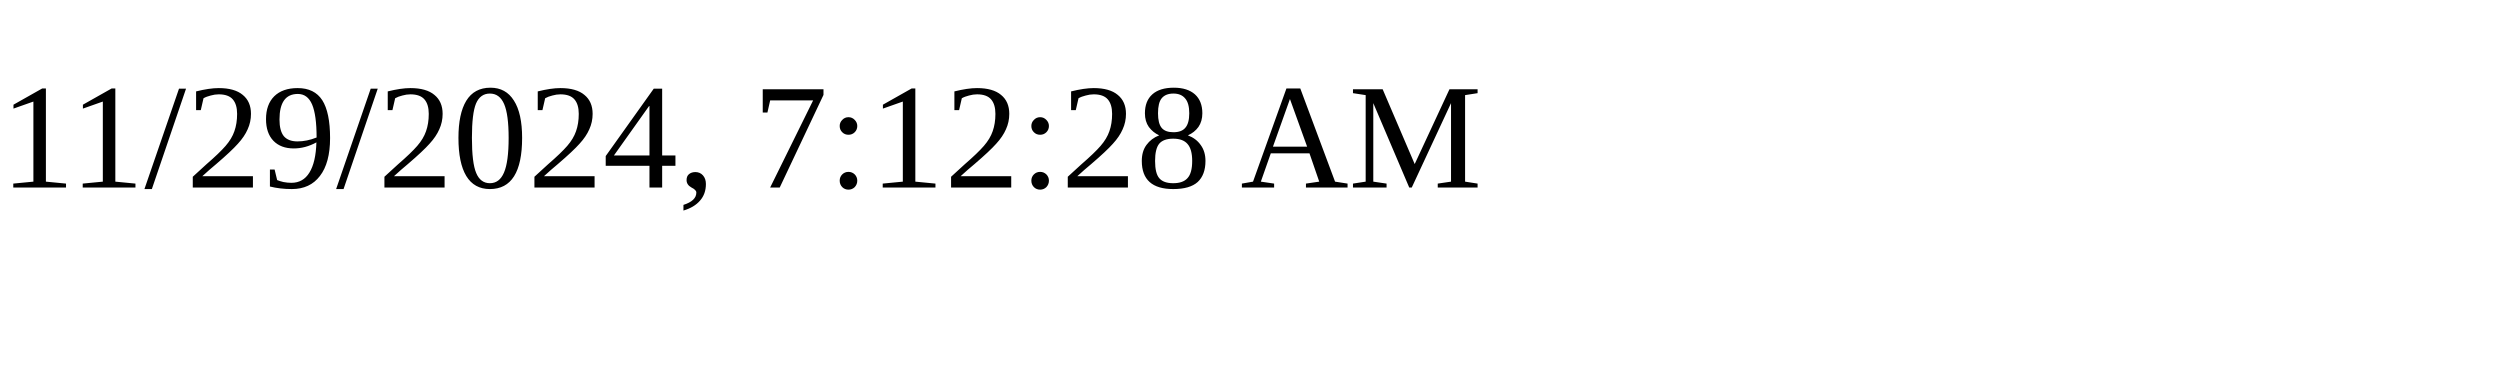
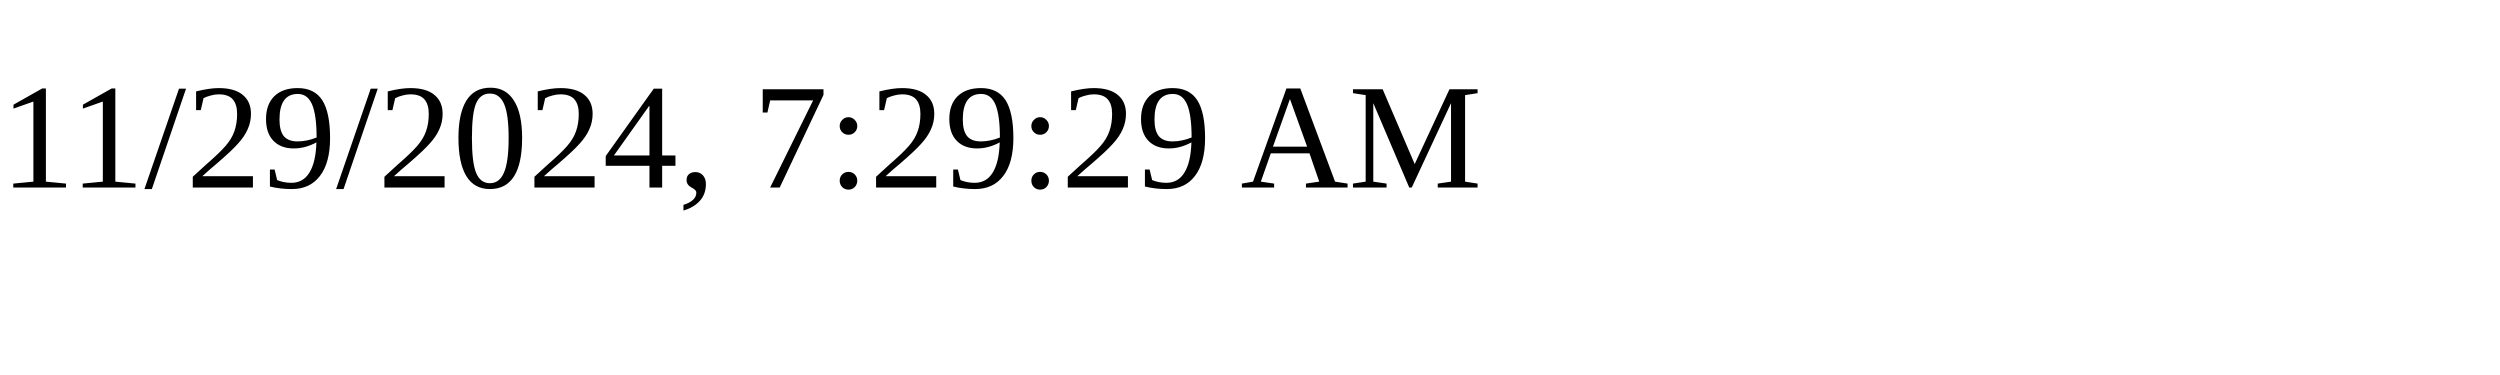
<svg xmlns="http://www.w3.org/2000/svg" height="30" width="200">
-   <text x="0" y="15">11/29/2024, 7:12:28 AM</text>
+   <text x="0" y="15">11/29/2024, 7:29:29 AM</text>
</svg>
